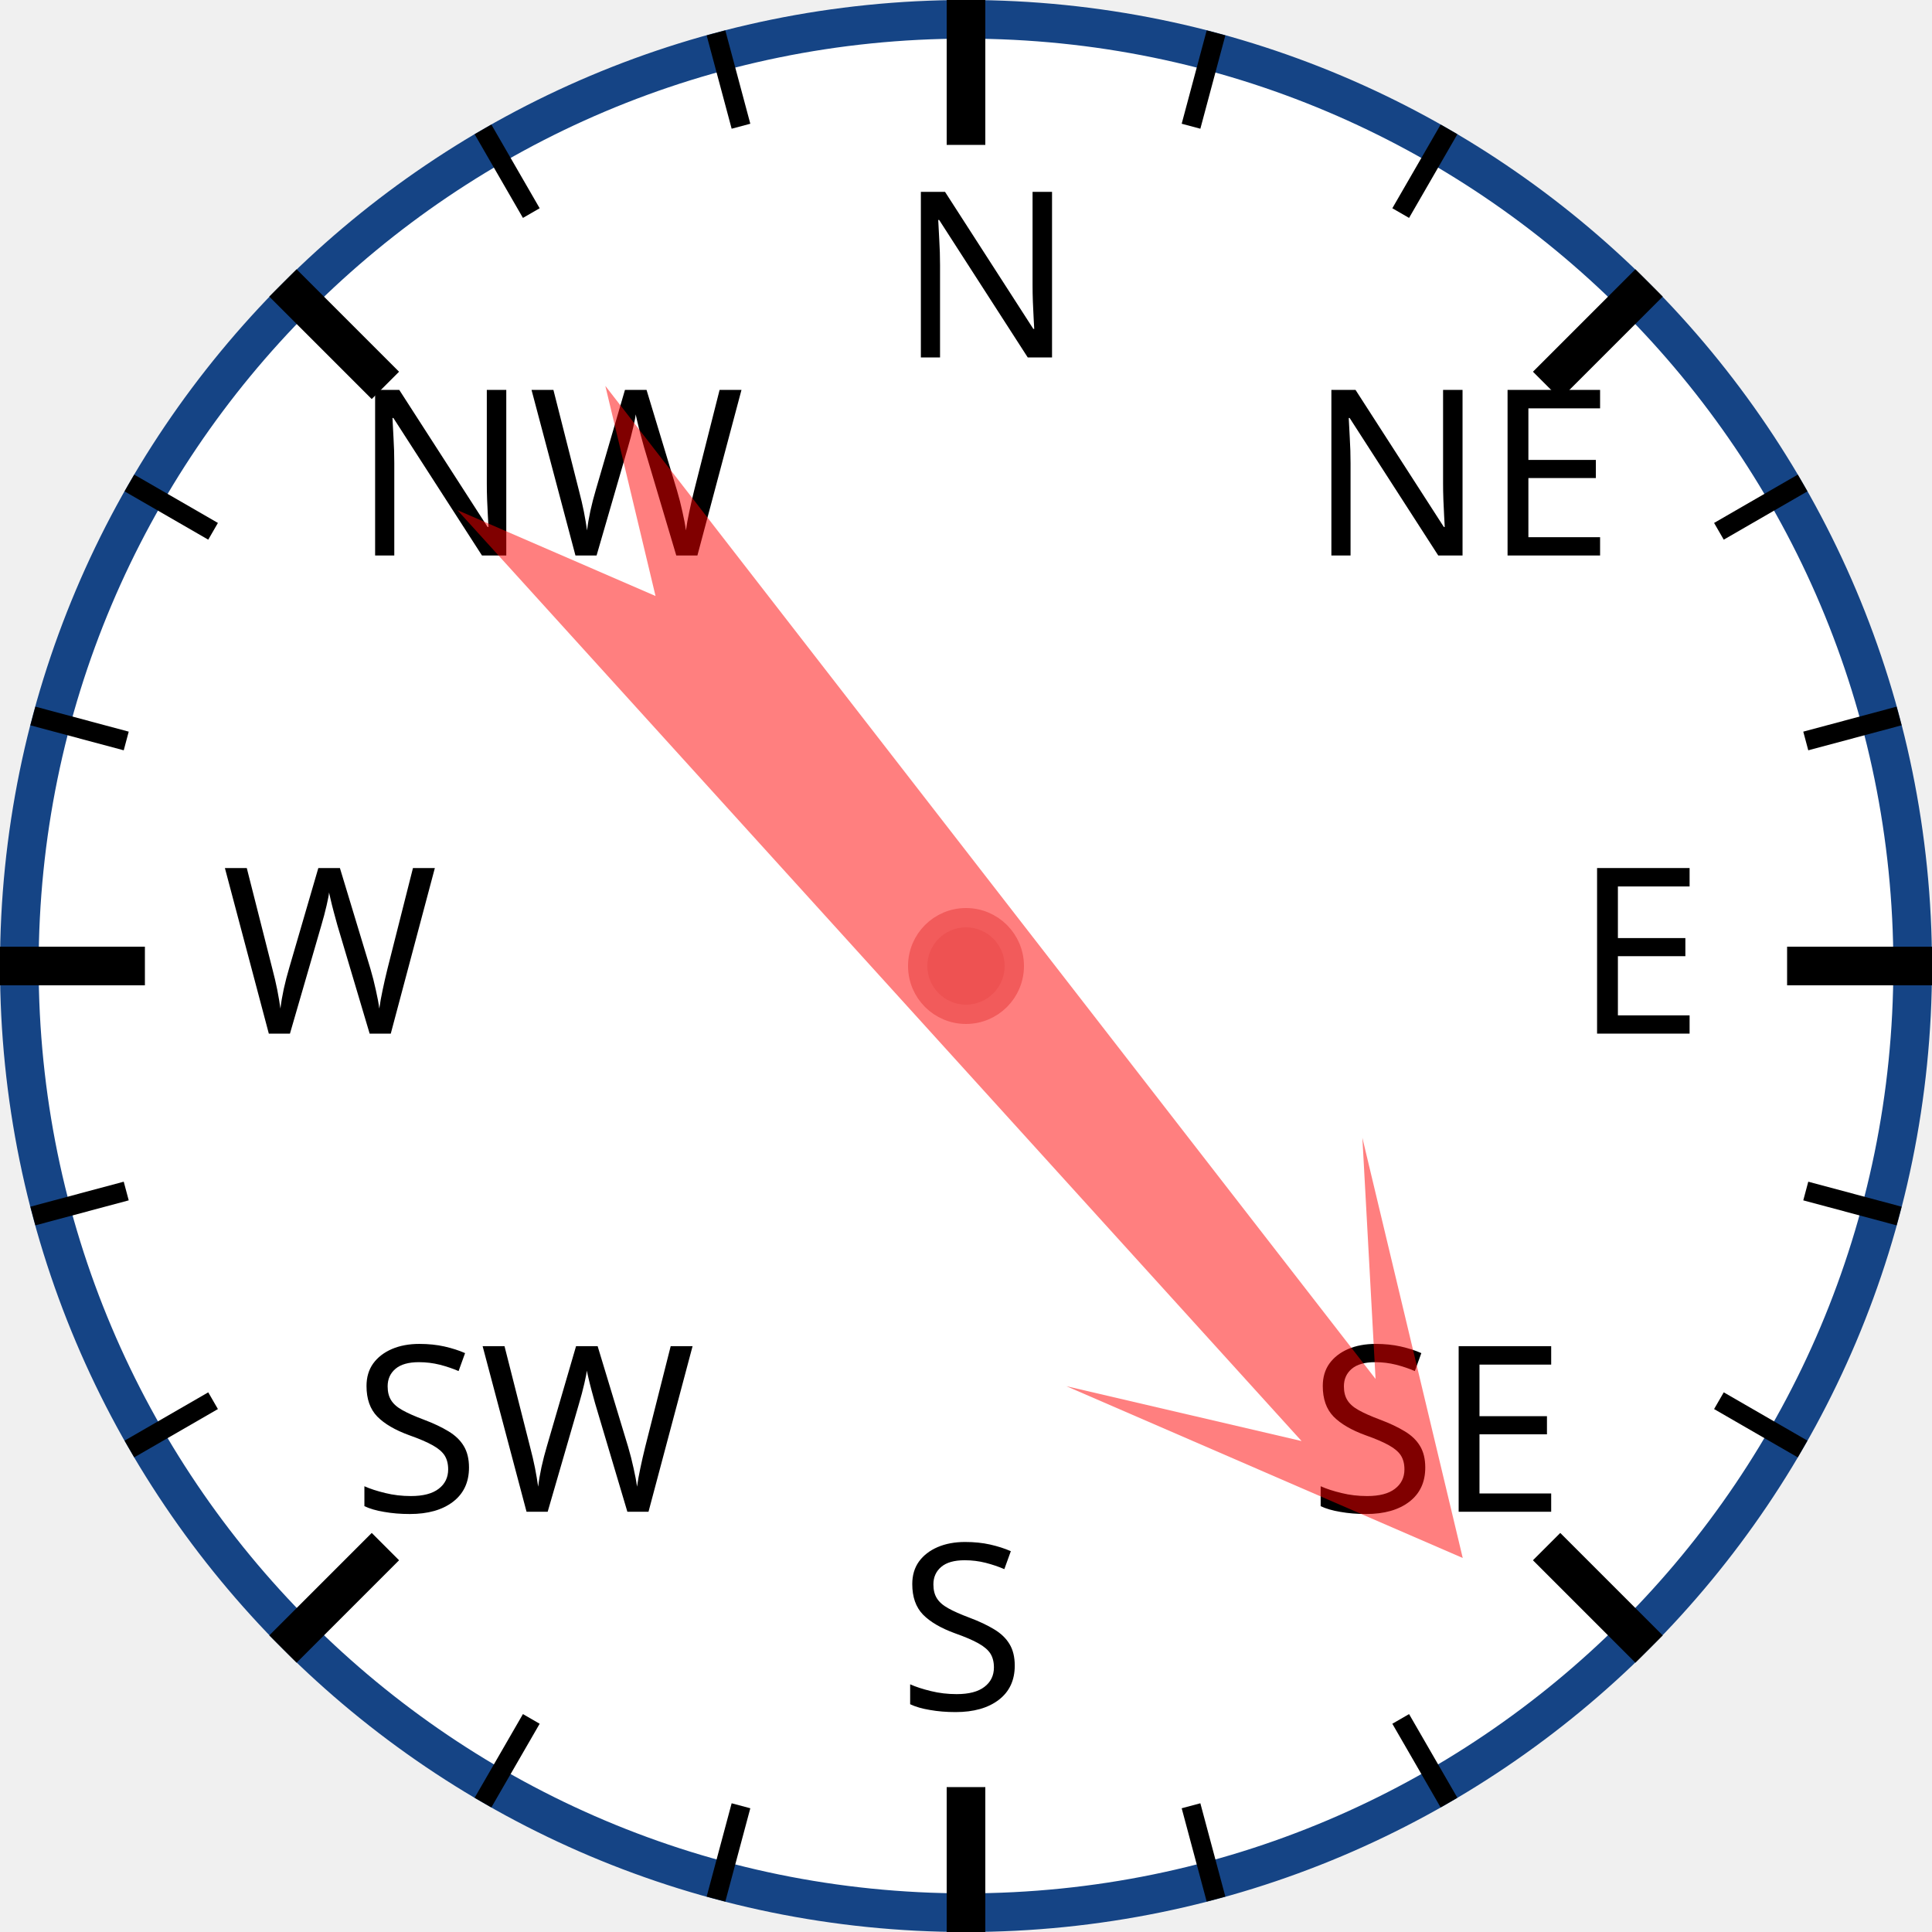
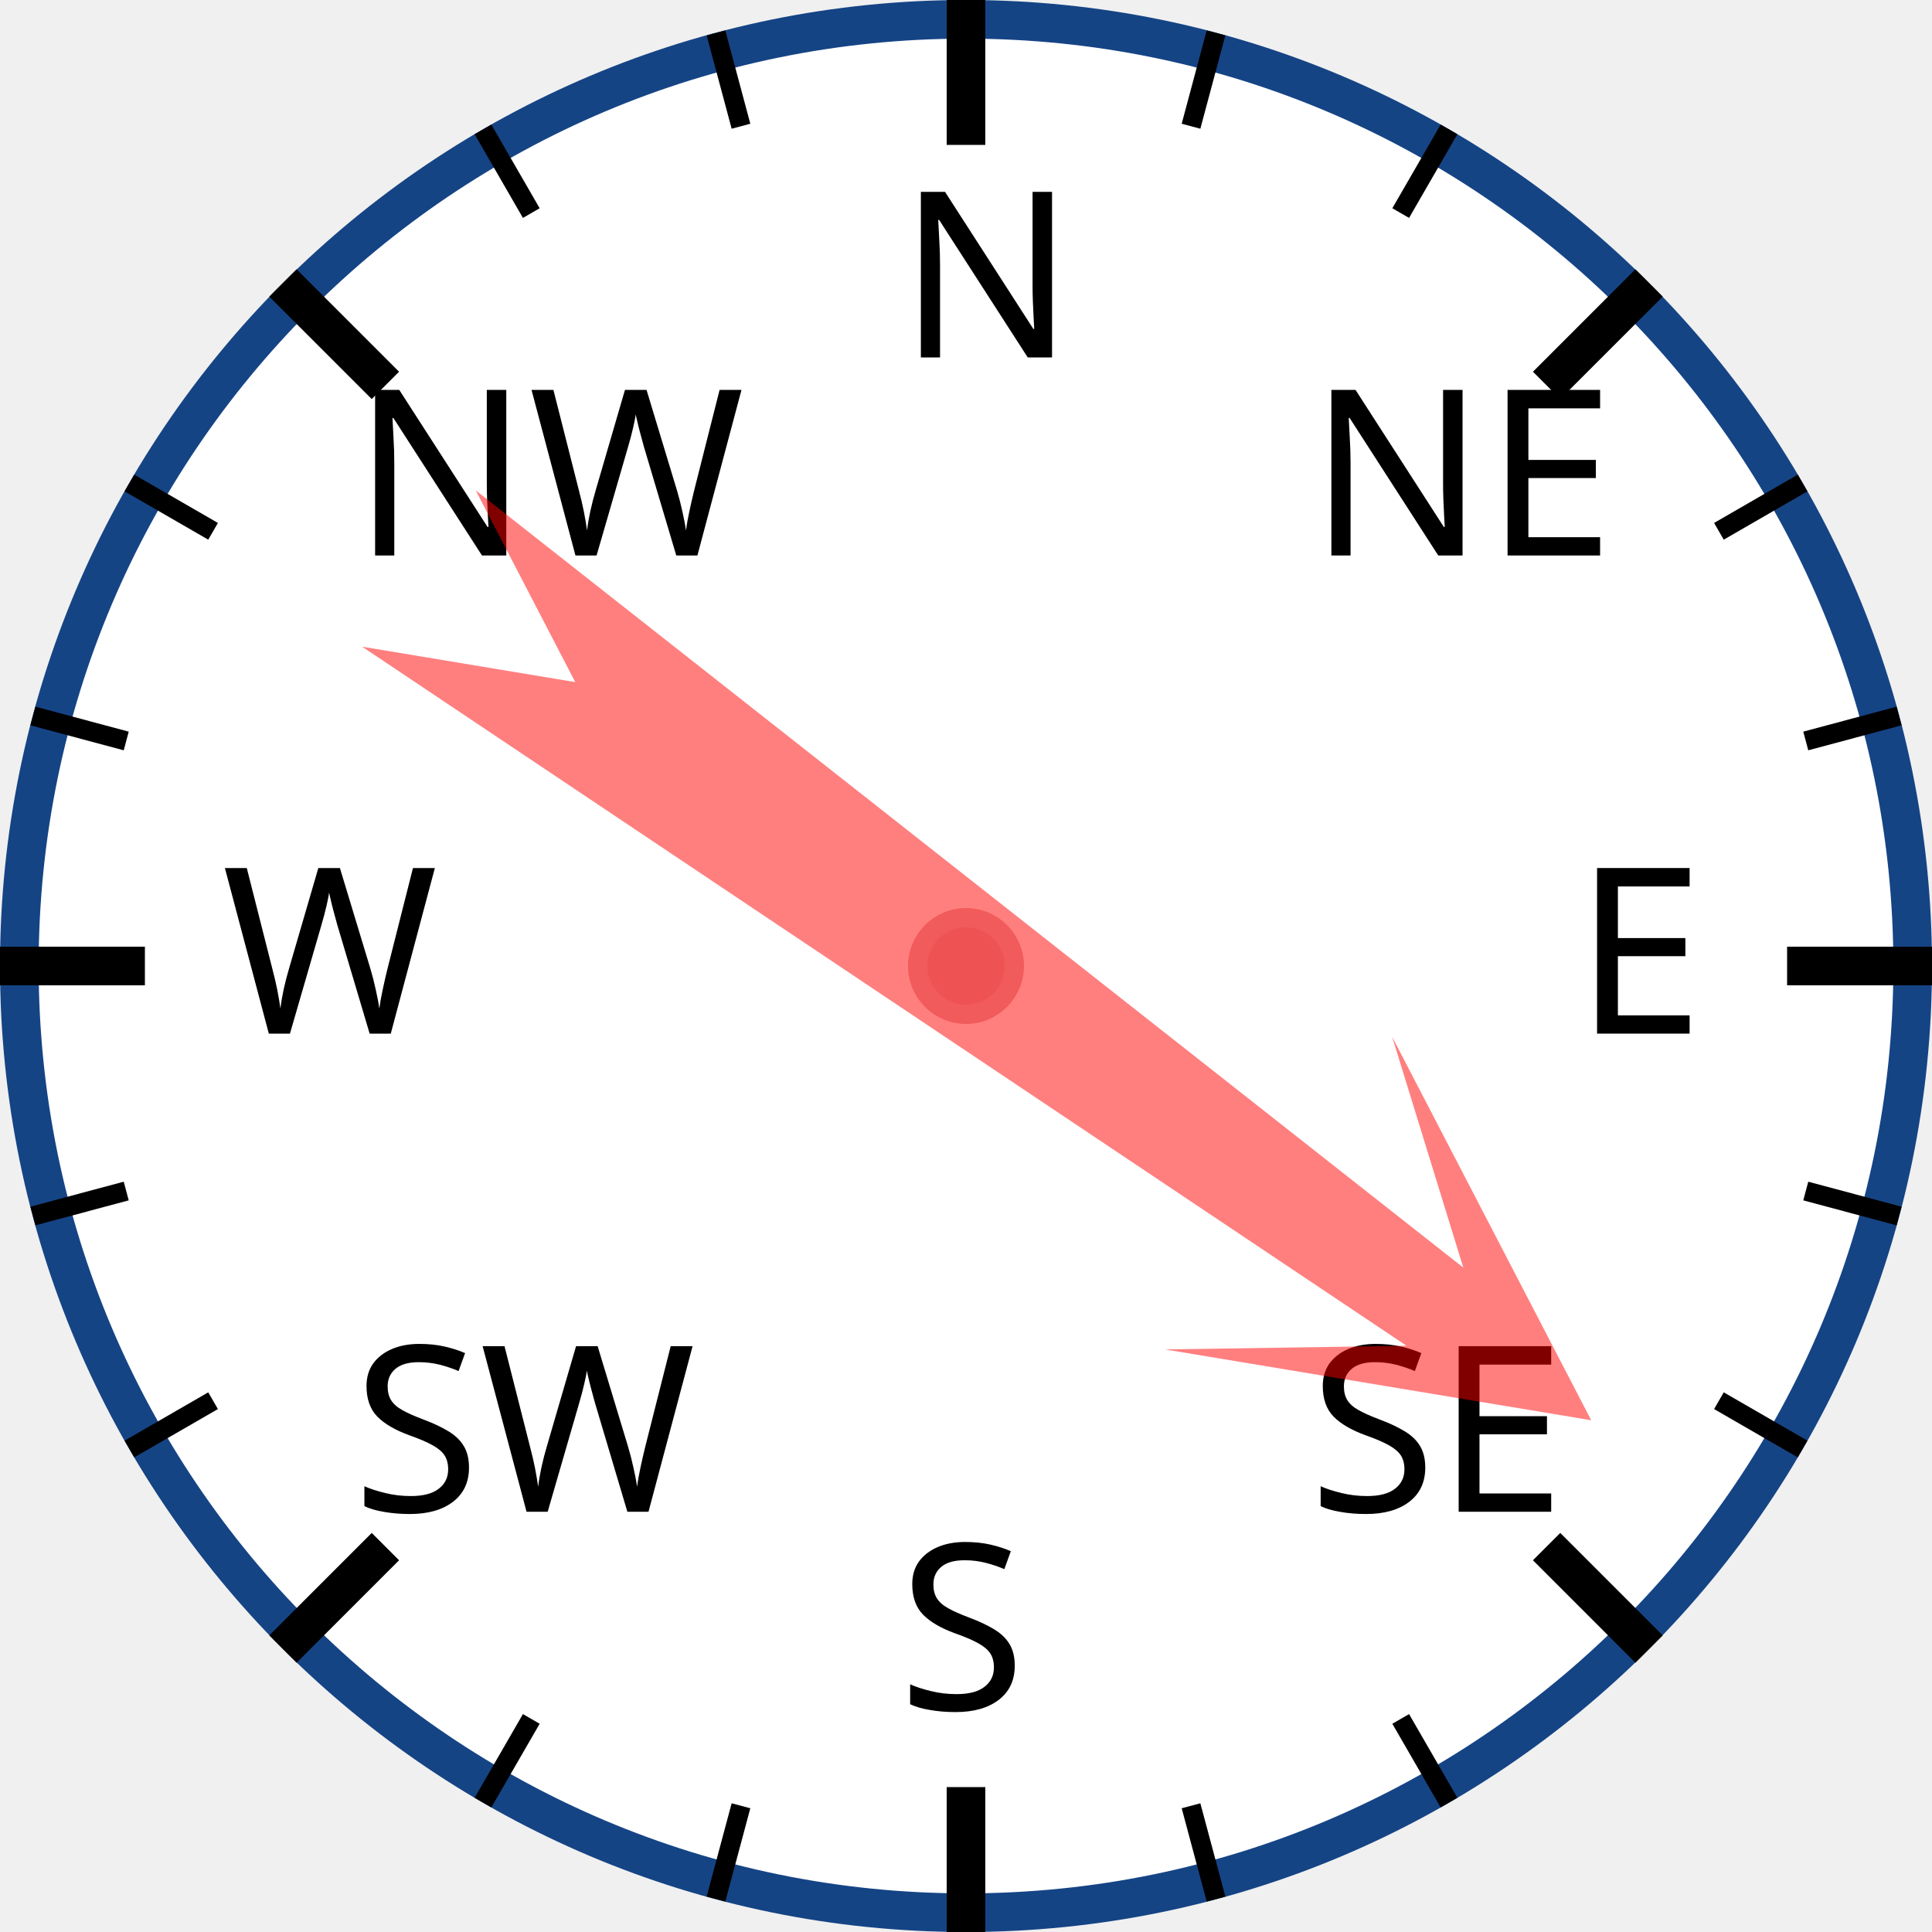
<svg xmlns="http://www.w3.org/2000/svg" width="120px" height="120px" viewBox="0 0 200 200">
  <circle cx="100" cy="100" r="98" style="fill: white; stroke: #154485; stroke-width: 4;" />
  <text x="93.0" y="37.0" style="font-family: sans-serif; font-size: 18pt;">N</text>
  <line x1="100.0" y1="0.0" x2="100.0" y2="15.0" style="stroke: black; stroke-width: 4;" />
  <line x1="74.118" y1="3.407" x2="76.706" y2="13.067" style="stroke: black; stroke-width: 2;" />
  <line x1="50" y1="13.397" x2="55" y2="22.058" style="stroke: black; stroke-width: 2;" />
  <text x="36.503" y="57.503" style="font-family: sans-serif; font-size: 18pt;">NW</text>
  <line x1="29.289" y1="29.289" x2="39.896" y2="39.896" style="stroke: black; stroke-width: 4;" />
  <line x1="13.397" y1="50" x2="22.058" y2="55" style="stroke: black; stroke-width: 2;" />
  <line x1="3.407" y1="74.118" x2="13.067" y2="76.706" style="stroke: black; stroke-width: 2;" />
  <text x="23.0" y="107.0" style="font-family: sans-serif; font-size: 18pt;">W</text>
  <line x1="0.0" y1="100.0" x2="15.0" y2="100.0" style="stroke: black; stroke-width: 4;" />
  <line x1="3.407" y1="125.882" x2="13.067" y2="123.294" style="stroke: black; stroke-width: 2;" />
  <line x1="13.397" y1="150" x2="22.058" y2="145" style="stroke: black; stroke-width: 2;" />
  <text x="36.503" y="156.497" style="font-family: sans-serif; font-size: 18pt;">SW</text>
  <line x1="29.289" y1="170.711" x2="39.896" y2="160.104" style="stroke: black; stroke-width: 4;" />
  <line x1="50" y1="186.603" x2="55" y2="177.942" style="stroke: black; stroke-width: 2;" />
  <line x1="74.118" y1="196.593" x2="76.706" y2="186.933" style="stroke: black; stroke-width: 2;" />
  <text x="93" y="177.0" style="font-family: sans-serif; font-size: 18pt;">S</text>
  <line x1="100" y1="200.0" x2="100" y2="185.0" style="stroke: black; stroke-width: 4;" />
  <line x1="125.882" y1="196.593" x2="123.294" y2="186.933" style="stroke: black; stroke-width: 2;" />
  <line x1="150.0" y1="186.603" x2="145.0" y2="177.942" style="stroke: black; stroke-width: 2;" />
  <text x="135.497" y="156.497" style="font-family: sans-serif; font-size: 18pt;">SE</text>
  <line x1="170.711" y1="170.711" x2="160.104" y2="160.104" style="stroke: black; stroke-width: 4;" />
  <line x1="186.603" y1="150" x2="177.942" y2="145" style="stroke: black; stroke-width: 2;" />
  <line x1="196.593" y1="125.882" x2="186.933" y2="123.294" style="stroke: black; stroke-width: 2;" />
  <text x="163.0" y="107" style="font-family: sans-serif; font-size: 18pt;">E</text>
  <line x1="200.0" y1="100" x2="185.0" y2="100" style="stroke: black; stroke-width: 4;" />
  <line x1="196.593" y1="74.118" x2="186.933" y2="76.706" style="stroke: black; stroke-width: 2;" />
  <line x1="186.603" y1="50" x2="177.942" y2="55" style="stroke: black; stroke-width: 2;" />
  <text x="135.497" y="57.503" style="font-family: sans-serif; font-size: 18pt;">NE</text>
  <line x1="170.711" y1="29.289" x2="160.104" y2="39.896" style="stroke: black; stroke-width: 4;" />
  <line x1="150" y1="13.397" x2="145" y2="22.058" style="stroke: black; stroke-width: 2;" />
  <line x1="125.882" y1="3.407" x2="123.294" y2="13.067" style="stroke: black; stroke-width: 2;" />
-   <polygon points="100 20 120 60 105 40 110 170 100 150 90 170 95 40 80 60" style="fill: red; fill-opacity: 0.5;" transform="rotate(140,100,100)" />
+   <polygon points="100 20 120 60 105 40 110 170 100 150 90 170 95 40 80 60" style="fill: red; fill-opacity: 0.5;" transform="rotate(126,100,100)" />
  <circle cx="100" cy="100" r="5" style="fill: #EE5252; stroke: #F25B5B; stroke-width: 2;" />
</svg>
